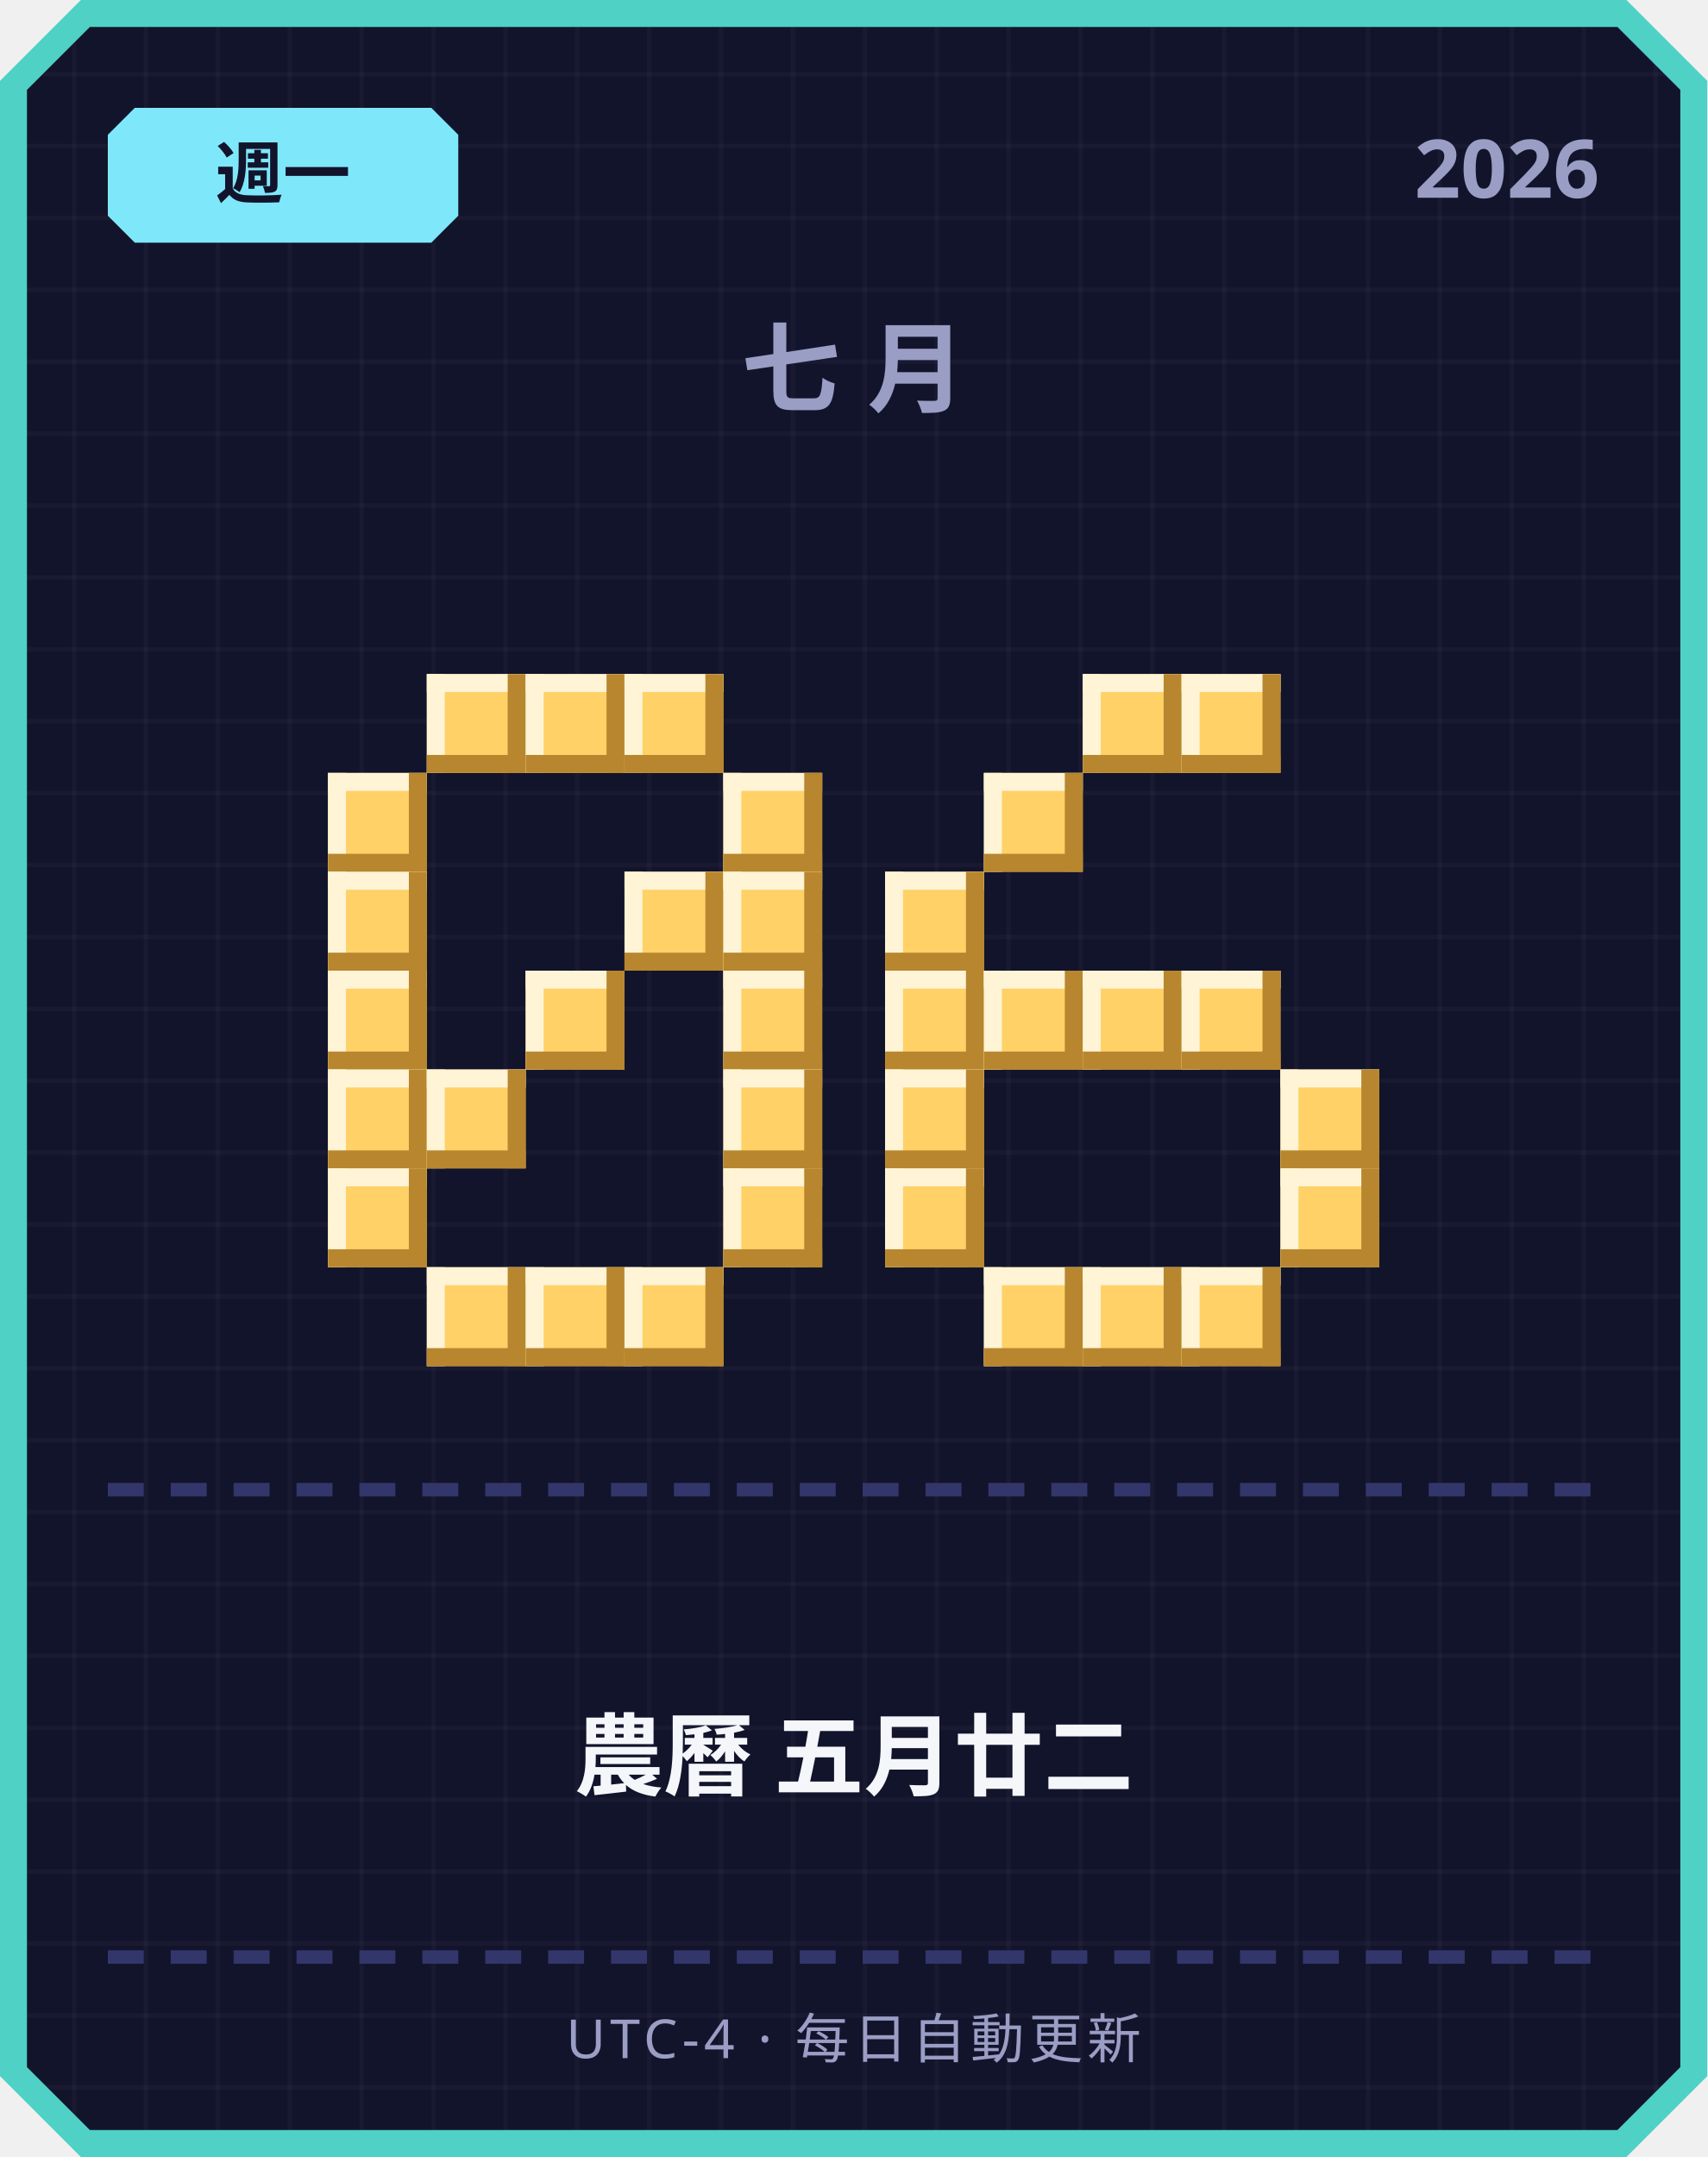
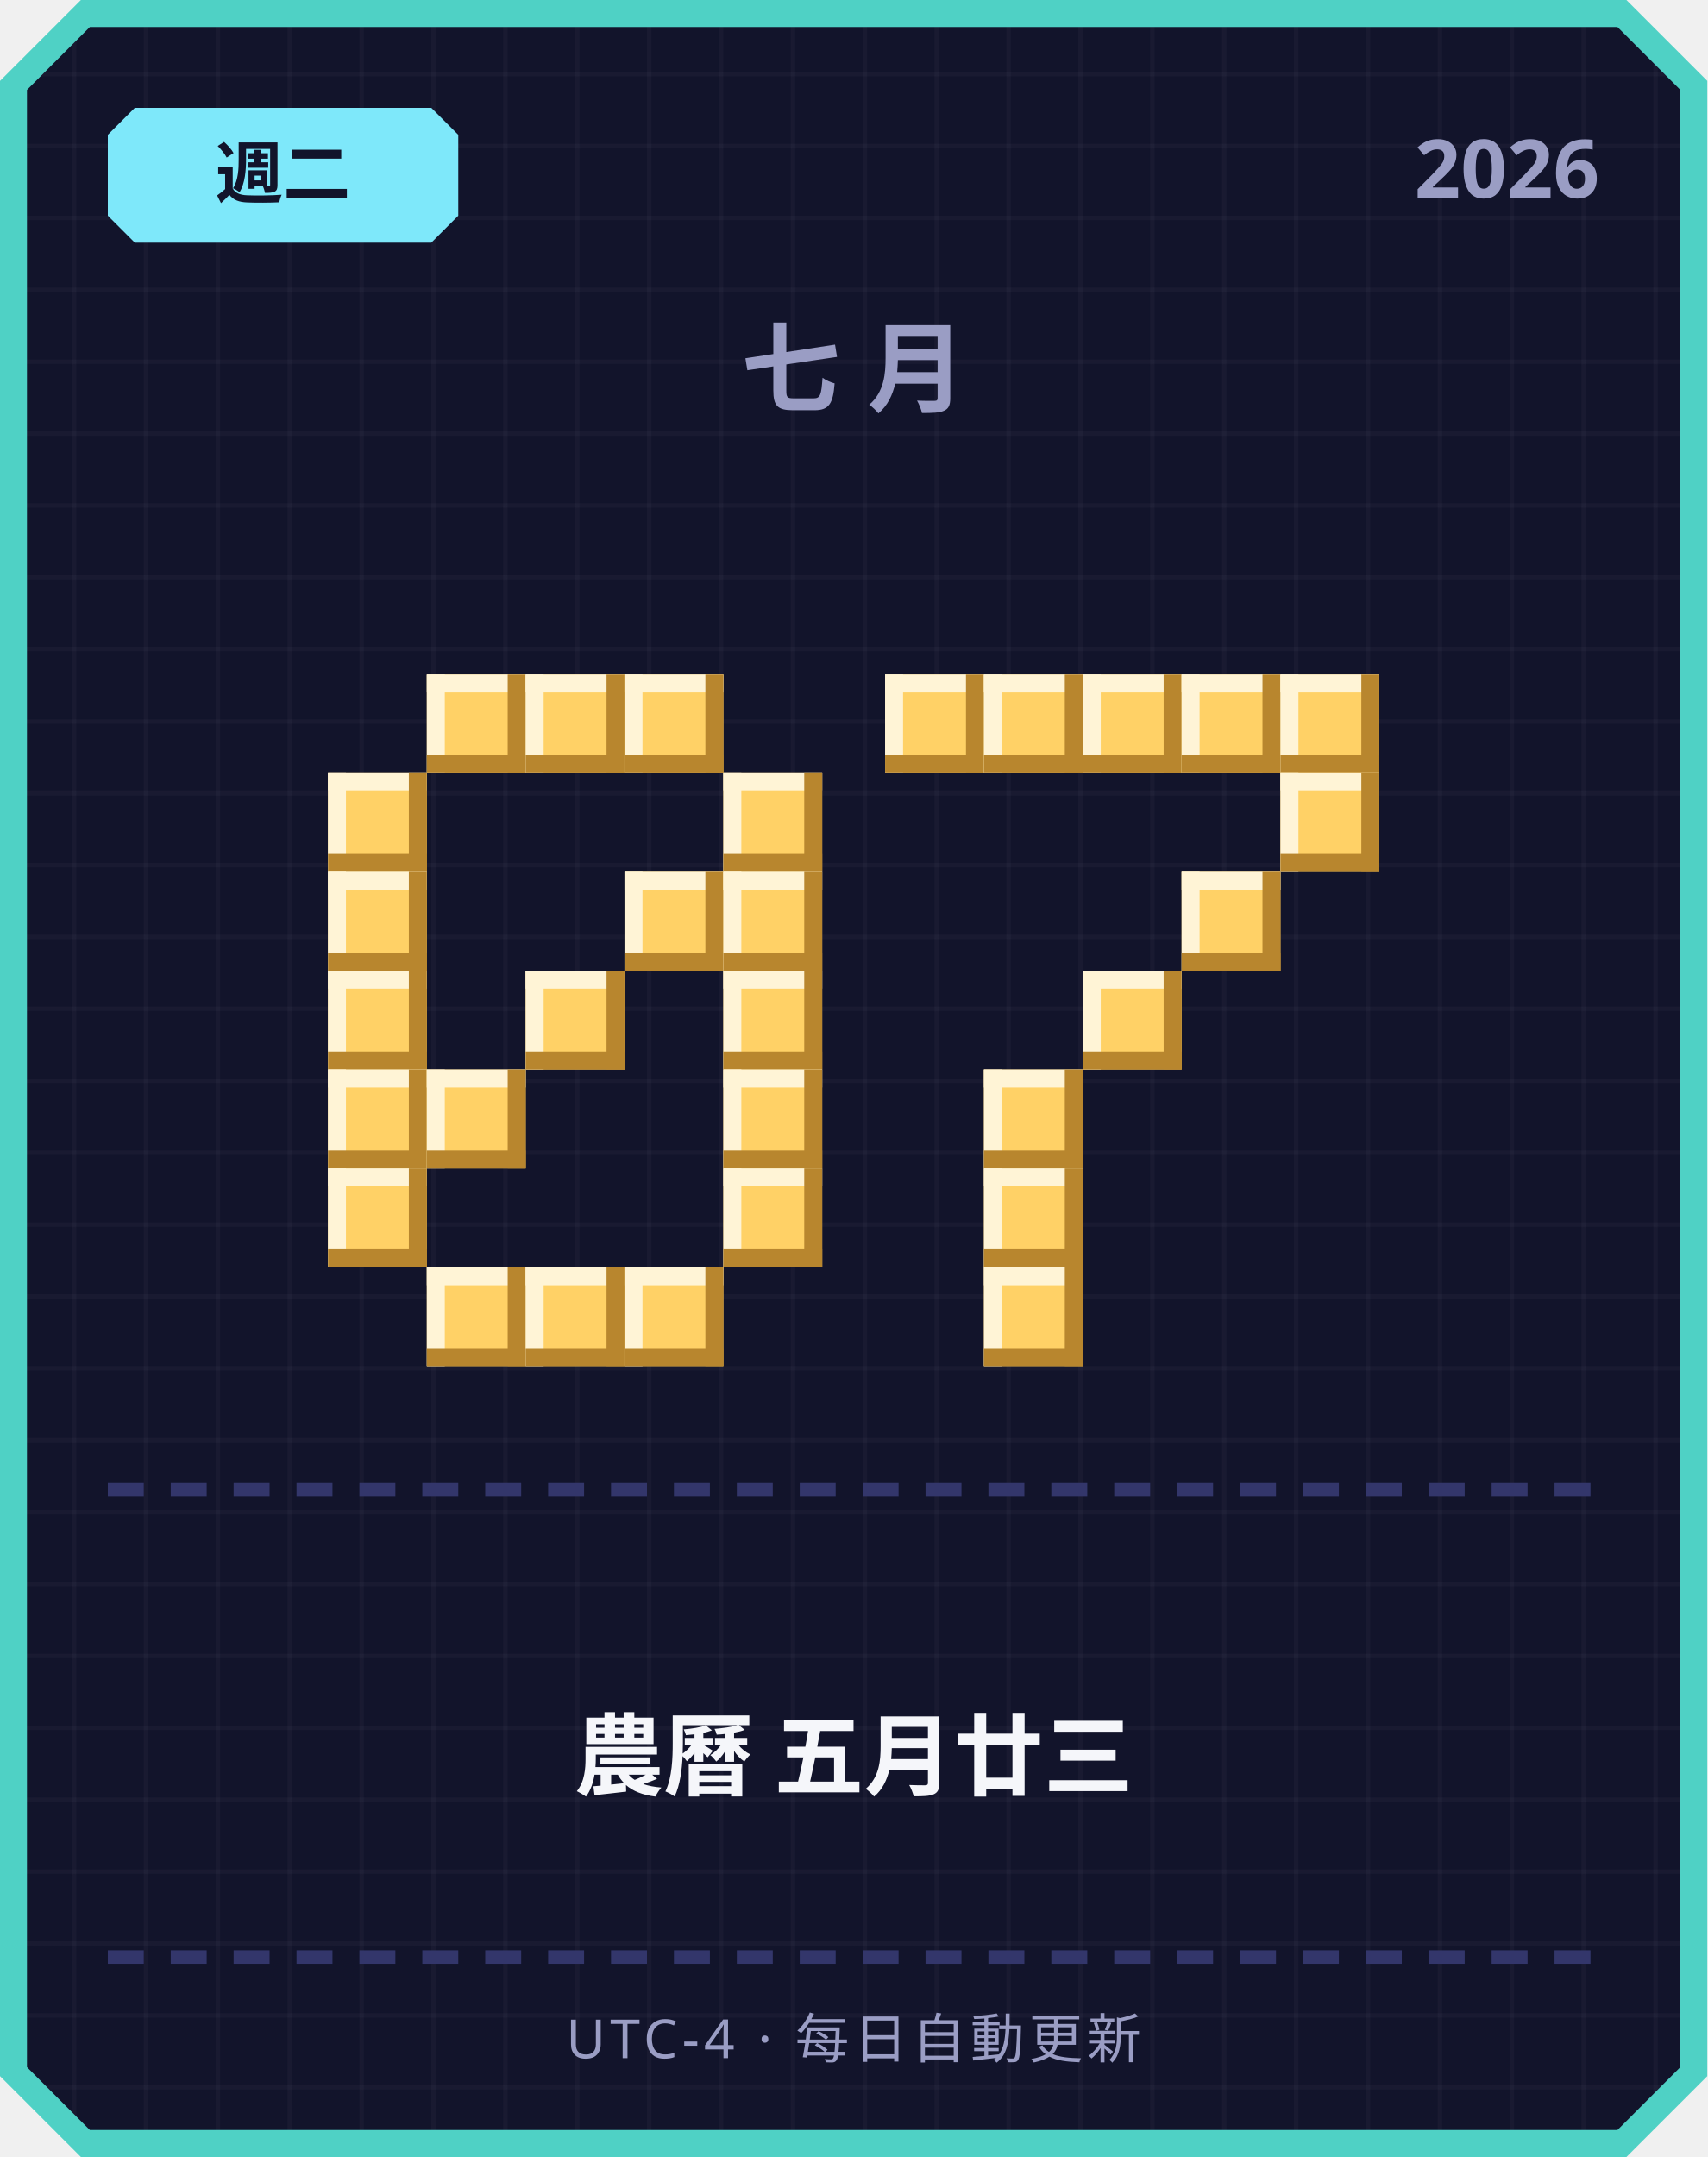
<svg xmlns="http://www.w3.org/2000/svg" width="380" height="480" viewBox="0 0 380 480">
  <defs>
    <pattern id="grid" width="16" height="16" patternUnits="userSpaceOnUse">
      <rect width="16" height="16" fill="#12142b" />
      <rect width="1" height="16" fill="#ffffff" opacity="0.03" />
      <rect width="16" height="1" fill="#ffffff" opacity="0.03" />
    </pattern>
  </defs>
  <path d="M 18,0 L 362,0 L 380,18 L 380,462 L 362,480 L 18,480 L 0,462 L 0,18 Z" fill="#4fd1c5" />
  <path d="M 20,6 L 360,6 L 374,20 L 374,460 L 360,474 L 20,474 L 6,460 L 6,20 Z" fill="url(#grid)" />
  <path d="M 30,24 L 96,24 L 102,30 L 102,48 L 96,54 L 30,54 L 24,48 L 24,30 Z" fill="#7ee8fa" />
-   <text x="63" y="44" text-anchor="middle" font-family="'Segoe UI', sans-serif" font-size="15" font-weight="700" fill="#12142b">週一</text>
+   <text x="63" y="44" text-anchor="middle" font-family="'Segoe UI', sans-serif" font-size="15" font-weight="700" fill="#12142b">週二</text>
  <text x="356" y="44" text-anchor="end" font-family="'Segoe UI', sans-serif" font-size="18" font-weight="700" fill="#9a9dc4">2026</text>
  <text x="190" y="90" text-anchor="middle" font-family="'Segoe UI', sans-serif" font-size="22" font-weight="700" letter-spacing="6" fill="#9a9dc4">七月</text>
  <rect x="95" y="150" width="22" height="22" fill="#ffd166" />
  <rect x="95" y="150" width="22" height="4" fill="#fff4d6" />
  <rect x="95" y="150" width="4" height="22" fill="#fff4d6" />
  <rect x="95" y="168" width="22" height="4" fill="#b8862e" />
  <rect x="113" y="150" width="4" height="22" fill="#b8862e" />
  <rect x="117" y="150" width="22" height="22" fill="#ffd166" />
  <rect x="117" y="150" width="22" height="4" fill="#fff4d6" />
  <rect x="117" y="150" width="4" height="22" fill="#fff4d6" />
  <rect x="117" y="168" width="22" height="4" fill="#b8862e" />
  <rect x="135" y="150" width="4" height="22" fill="#b8862e" />
  <rect x="139" y="150" width="22" height="22" fill="#ffd166" />
  <rect x="139" y="150" width="22" height="4" fill="#fff4d6" />
  <rect x="139" y="150" width="4" height="22" fill="#fff4d6" />
  <rect x="139" y="168" width="22" height="4" fill="#b8862e" />
  <rect x="157" y="150" width="4" height="22" fill="#b8862e" />
  <rect x="73" y="172" width="22" height="22" fill="#ffd166" />
  <rect x="73" y="172" width="22" height="4" fill="#fff4d6" />
  <rect x="73" y="172" width="4" height="22" fill="#fff4d6" />
  <rect x="73" y="190" width="22" height="4" fill="#b8862e" />
  <rect x="91" y="172" width="4" height="22" fill="#b8862e" />
  <rect x="161" y="172" width="22" height="22" fill="#ffd166" />
  <rect x="161" y="172" width="22" height="4" fill="#fff4d6" />
  <rect x="161" y="172" width="4" height="22" fill="#fff4d6" />
  <rect x="161" y="190" width="22" height="4" fill="#b8862e" />
  <rect x="179" y="172" width="4" height="22" fill="#b8862e" />
  <rect x="73" y="194" width="22" height="22" fill="#ffd166" />
  <rect x="73" y="194" width="22" height="4" fill="#fff4d6" />
  <rect x="73" y="194" width="4" height="22" fill="#fff4d6" />
  <rect x="73" y="212" width="22" height="4" fill="#b8862e" />
  <rect x="91" y="194" width="4" height="22" fill="#b8862e" />
  <rect x="139" y="194" width="22" height="22" fill="#ffd166" />
  <rect x="139" y="194" width="22" height="4" fill="#fff4d6" />
  <rect x="139" y="194" width="4" height="22" fill="#fff4d6" />
  <rect x="139" y="212" width="22" height="4" fill="#b8862e" />
  <rect x="157" y="194" width="4" height="22" fill="#b8862e" />
  <rect x="161" y="194" width="22" height="22" fill="#ffd166" />
  <rect x="161" y="194" width="22" height="4" fill="#fff4d6" />
  <rect x="161" y="194" width="4" height="22" fill="#fff4d6" />
  <rect x="161" y="212" width="22" height="4" fill="#b8862e" />
  <rect x="179" y="194" width="4" height="22" fill="#b8862e" />
  <rect x="73" y="216" width="22" height="22" fill="#ffd166" />
  <rect x="73" y="216" width="22" height="4" fill="#fff4d6" />
  <rect x="73" y="216" width="4" height="22" fill="#fff4d6" />
  <rect x="73" y="234" width="22" height="4" fill="#b8862e" />
  <rect x="91" y="216" width="4" height="22" fill="#b8862e" />
  <rect x="117" y="216" width="22" height="22" fill="#ffd166" />
  <rect x="117" y="216" width="22" height="4" fill="#fff4d6" />
  <rect x="117" y="216" width="4" height="22" fill="#fff4d6" />
  <rect x="117" y="234" width="22" height="4" fill="#b8862e" />
  <rect x="135" y="216" width="4" height="22" fill="#b8862e" />
  <rect x="161" y="216" width="22" height="22" fill="#ffd166" />
  <rect x="161" y="216" width="22" height="4" fill="#fff4d6" />
  <rect x="161" y="216" width="4" height="22" fill="#fff4d6" />
  <rect x="161" y="234" width="22" height="4" fill="#b8862e" />
  <rect x="179" y="216" width="4" height="22" fill="#b8862e" />
  <rect x="73" y="238" width="22" height="22" fill="#ffd166" />
  <rect x="73" y="238" width="22" height="4" fill="#fff4d6" />
  <rect x="73" y="238" width="4" height="22" fill="#fff4d6" />
  <rect x="73" y="256" width="22" height="4" fill="#b8862e" />
  <rect x="91" y="238" width="4" height="22" fill="#b8862e" />
  <rect x="95" y="238" width="22" height="22" fill="#ffd166" />
  <rect x="95" y="238" width="22" height="4" fill="#fff4d6" />
  <rect x="95" y="238" width="4" height="22" fill="#fff4d6" />
  <rect x="95" y="256" width="22" height="4" fill="#b8862e" />
  <rect x="113" y="238" width="4" height="22" fill="#b8862e" />
  <rect x="161" y="238" width="22" height="22" fill="#ffd166" />
  <rect x="161" y="238" width="22" height="4" fill="#fff4d6" />
  <rect x="161" y="238" width="4" height="22" fill="#fff4d6" />
  <rect x="161" y="256" width="22" height="4" fill="#b8862e" />
  <rect x="179" y="238" width="4" height="22" fill="#b8862e" />
  <rect x="73" y="260" width="22" height="22" fill="#ffd166" />
  <rect x="73" y="260" width="22" height="4" fill="#fff4d6" />
  <rect x="73" y="260" width="4" height="22" fill="#fff4d6" />
  <rect x="73" y="278" width="22" height="4" fill="#b8862e" />
  <rect x="91" y="260" width="4" height="22" fill="#b8862e" />
  <rect x="161" y="260" width="22" height="22" fill="#ffd166" />
  <rect x="161" y="260" width="22" height="4" fill="#fff4d6" />
  <rect x="161" y="260" width="4" height="22" fill="#fff4d6" />
  <rect x="161" y="278" width="22" height="4" fill="#b8862e" />
  <rect x="179" y="260" width="4" height="22" fill="#b8862e" />
  <rect x="95" y="282" width="22" height="22" fill="#ffd166" />
  <rect x="95" y="282" width="22" height="4" fill="#fff4d6" />
  <rect x="95" y="282" width="4" height="22" fill="#fff4d6" />
  <rect x="95" y="300" width="22" height="4" fill="#b8862e" />
  <rect x="113" y="282" width="4" height="22" fill="#b8862e" />
  <rect x="117" y="282" width="22" height="22" fill="#ffd166" />
  <rect x="117" y="282" width="22" height="4" fill="#fff4d6" />
  <rect x="117" y="282" width="4" height="22" fill="#fff4d6" />
  <rect x="117" y="300" width="22" height="4" fill="#b8862e" />
  <rect x="135" y="282" width="4" height="22" fill="#b8862e" />
  <rect x="139" y="282" width="22" height="22" fill="#ffd166" />
  <rect x="139" y="282" width="22" height="4" fill="#fff4d6" />
  <rect x="139" y="282" width="4" height="22" fill="#fff4d6" />
  <rect x="139" y="300" width="22" height="4" fill="#b8862e" />
  <rect x="157" y="282" width="4" height="22" fill="#b8862e" />
+   <rect x="197" y="150" width="22" height="22" fill="#ffd166" />
+   <rect x="197" y="150" width="22" height="4" fill="#fff4d6" />
+   <rect x="197" y="150" width="4" height="22" fill="#fff4d6" />
+   <rect x="197" y="168" width="22" height="4" fill="#b8862e" />
+   <rect x="215" y="150" width="4" height="22" fill="#b8862e" />
+   <rect x="219" y="150" width="22" height="22" fill="#ffd166" />
+   <rect x="219" y="150" width="22" height="4" fill="#fff4d6" />
+   <rect x="219" y="150" width="4" height="22" fill="#fff4d6" />
+   <rect x="219" y="168" width="22" height="4" fill="#b8862e" />
+   <rect x="237" y="150" width="4" height="22" fill="#b8862e" />
  <rect x="241" y="150" width="22" height="22" fill="#ffd166" />
  <rect x="241" y="150" width="22" height="4" fill="#fff4d6" />
  <rect x="241" y="150" width="4" height="22" fill="#fff4d6" />
  <rect x="241" y="168" width="22" height="4" fill="#b8862e" />
  <rect x="259" y="150" width="4" height="22" fill="#b8862e" />
  <rect x="263" y="150" width="22" height="22" fill="#ffd166" />
  <rect x="263" y="150" width="22" height="4" fill="#fff4d6" />
  <rect x="263" y="150" width="4" height="22" fill="#fff4d6" />
  <rect x="263" y="168" width="22" height="4" fill="#b8862e" />
  <rect x="281" y="150" width="4" height="22" fill="#b8862e" />
-   <rect x="219" y="172" width="22" height="22" fill="#ffd166" />
-   <rect x="219" y="172" width="22" height="4" fill="#fff4d6" />
-   <rect x="219" y="172" width="4" height="22" fill="#fff4d6" />
-   <rect x="219" y="190" width="22" height="4" fill="#b8862e" />
-   <rect x="237" y="172" width="4" height="22" fill="#b8862e" />
-   <rect x="197" y="194" width="22" height="22" fill="#ffd166" />
-   <rect x="197" y="194" width="22" height="4" fill="#fff4d6" />
-   <rect x="197" y="194" width="4" height="22" fill="#fff4d6" />
-   <rect x="197" y="212" width="22" height="4" fill="#b8862e" />
-   <rect x="215" y="194" width="4" height="22" fill="#b8862e" />
-   <rect x="197" y="216" width="22" height="22" fill="#ffd166" />
-   <rect x="197" y="216" width="22" height="4" fill="#fff4d6" />
-   <rect x="197" y="216" width="4" height="22" fill="#fff4d6" />
-   <rect x="197" y="234" width="22" height="4" fill="#b8862e" />
-   <rect x="215" y="216" width="4" height="22" fill="#b8862e" />
-   <rect x="219" y="216" width="22" height="22" fill="#ffd166" />
-   <rect x="219" y="216" width="22" height="4" fill="#fff4d6" />
-   <rect x="219" y="216" width="4" height="22" fill="#fff4d6" />
-   <rect x="219" y="234" width="22" height="4" fill="#b8862e" />
-   <rect x="237" y="216" width="4" height="22" fill="#b8862e" />
+   <rect x="285" y="150" width="22" height="22" fill="#ffd166" />
+   <rect x="285" y="150" width="22" height="4" fill="#fff4d6" />
+   <rect x="285" y="150" width="4" height="22" fill="#fff4d6" />
+   <rect x="285" y="168" width="22" height="4" fill="#b8862e" />
+   <rect x="303" y="150" width="4" height="22" fill="#b8862e" />
+   <rect x="285" y="172" width="22" height="22" fill="#ffd166" />
+   <rect x="285" y="172" width="22" height="4" fill="#fff4d6" />
+   <rect x="285" y="172" width="4" height="22" fill="#fff4d6" />
+   <rect x="285" y="190" width="22" height="4" fill="#b8862e" />
+   <rect x="303" y="172" width="4" height="22" fill="#b8862e" />
+   <rect x="263" y="194" width="22" height="22" fill="#ffd166" />
+   <rect x="263" y="194" width="22" height="4" fill="#fff4d6" />
+   <rect x="263" y="194" width="4" height="22" fill="#fff4d6" />
+   <rect x="263" y="212" width="22" height="4" fill="#b8862e" />
+   <rect x="281" y="194" width="4" height="22" fill="#b8862e" />
  <rect x="241" y="216" width="22" height="22" fill="#ffd166" />
  <rect x="241" y="216" width="22" height="4" fill="#fff4d6" />
  <rect x="241" y="216" width="4" height="22" fill="#fff4d6" />
  <rect x="241" y="234" width="22" height="4" fill="#b8862e" />
  <rect x="259" y="216" width="4" height="22" fill="#b8862e" />
-   <rect x="263" y="216" width="22" height="22" fill="#ffd166" />
-   <rect x="263" y="216" width="22" height="4" fill="#fff4d6" />
-   <rect x="263" y="216" width="4" height="22" fill="#fff4d6" />
-   <rect x="263" y="234" width="22" height="4" fill="#b8862e" />
-   <rect x="281" y="216" width="4" height="22" fill="#b8862e" />
-   <rect x="197" y="238" width="22" height="22" fill="#ffd166" />
-   <rect x="197" y="238" width="22" height="4" fill="#fff4d6" />
-   <rect x="197" y="238" width="4" height="22" fill="#fff4d6" />
-   <rect x="197" y="256" width="22" height="4" fill="#b8862e" />
-   <rect x="215" y="238" width="4" height="22" fill="#b8862e" />
-   <rect x="285" y="238" width="22" height="22" fill="#ffd166" />
-   <rect x="285" y="238" width="22" height="4" fill="#fff4d6" />
-   <rect x="285" y="238" width="4" height="22" fill="#fff4d6" />
-   <rect x="285" y="256" width="22" height="4" fill="#b8862e" />
-   <rect x="303" y="238" width="4" height="22" fill="#b8862e" />
-   <rect x="197" y="260" width="22" height="22" fill="#ffd166" />
-   <rect x="197" y="260" width="22" height="4" fill="#fff4d6" />
-   <rect x="197" y="260" width="4" height="22" fill="#fff4d6" />
-   <rect x="197" y="278" width="22" height="4" fill="#b8862e" />
-   <rect x="215" y="260" width="4" height="22" fill="#b8862e" />
-   <rect x="285" y="260" width="22" height="22" fill="#ffd166" />
-   <rect x="285" y="260" width="22" height="4" fill="#fff4d6" />
-   <rect x="285" y="260" width="4" height="22" fill="#fff4d6" />
-   <rect x="285" y="278" width="22" height="4" fill="#b8862e" />
-   <rect x="303" y="260" width="4" height="22" fill="#b8862e" />
+   <rect x="219" y="238" width="22" height="22" fill="#ffd166" />
+   <rect x="219" y="238" width="22" height="4" fill="#fff4d6" />
+   <rect x="219" y="238" width="4" height="22" fill="#fff4d6" />
+   <rect x="219" y="256" width="22" height="4" fill="#b8862e" />
+   <rect x="237" y="238" width="4" height="22" fill="#b8862e" />
+   <rect x="219" y="260" width="22" height="22" fill="#ffd166" />
+   <rect x="219" y="260" width="22" height="4" fill="#fff4d6" />
+   <rect x="219" y="260" width="4" height="22" fill="#fff4d6" />
+   <rect x="219" y="278" width="22" height="4" fill="#b8862e" />
+   <rect x="237" y="260" width="4" height="22" fill="#b8862e" />
  <rect x="219" y="282" width="22" height="22" fill="#ffd166" />
  <rect x="219" y="282" width="22" height="4" fill="#fff4d6" />
  <rect x="219" y="282" width="4" height="22" fill="#fff4d6" />
  <rect x="219" y="300" width="22" height="4" fill="#b8862e" />
  <rect x="237" y="282" width="4" height="22" fill="#b8862e" />
-   <rect x="241" y="282" width="22" height="22" fill="#ffd166" />
-   <rect x="241" y="282" width="22" height="4" fill="#fff4d6" />
-   <rect x="241" y="282" width="4" height="22" fill="#fff4d6" />
-   <rect x="241" y="300" width="22" height="4" fill="#b8862e" />
-   <rect x="259" y="282" width="4" height="22" fill="#b8862e" />
-   <rect x="263" y="282" width="22" height="22" fill="#ffd166" />
-   <rect x="263" y="282" width="22" height="4" fill="#fff4d6" />
-   <rect x="263" y="282" width="4" height="22" fill="#fff4d6" />
-   <rect x="263" y="300" width="22" height="4" fill="#b8862e" />
-   <rect x="281" y="282" width="4" height="22" fill="#b8862e" />
  <rect x="24" y="330" width="8" height="3" fill="#33366b" />
  <rect x="38" y="330" width="8" height="3" fill="#33366b" />
  <rect x="52" y="330" width="8" height="3" fill="#33366b" />
  <rect x="66" y="330" width="8" height="3" fill="#33366b" />
  <rect x="80" y="330" width="8" height="3" fill="#33366b" />
  <rect x="94" y="330" width="8" height="3" fill="#33366b" />
  <rect x="108" y="330" width="8" height="3" fill="#33366b" />
  <rect x="122" y="330" width="8" height="3" fill="#33366b" />
  <rect x="136" y="330" width="8" height="3" fill="#33366b" />
  <rect x="150" y="330" width="8" height="3" fill="#33366b" />
  <rect x="164" y="330" width="8" height="3" fill="#33366b" />
  <rect x="178" y="330" width="8" height="3" fill="#33366b" />
  <rect x="192" y="330" width="8" height="3" fill="#33366b" />
  <rect x="206" y="330" width="8" height="3" fill="#33366b" />
  <rect x="220" y="330" width="8" height="3" fill="#33366b" />
  <rect x="234" y="330" width="8" height="3" fill="#33366b" />
  <rect x="248" y="330" width="8" height="3" fill="#33366b" />
  <rect x="262" y="330" width="8" height="3" fill="#33366b" />
  <rect x="276" y="330" width="8" height="3" fill="#33366b" />
  <rect x="290" y="330" width="8" height="3" fill="#33366b" />
  <rect x="304" y="330" width="8" height="3" fill="#33366b" />
  <rect x="318" y="330" width="8" height="3" fill="#33366b" />
  <rect x="332" y="330" width="8" height="3" fill="#33366b" />
  <rect x="346" y="330" width="8" height="3" fill="#33366b" />
-   <text x="190" y="398" text-anchor="middle" font-family="'Segoe UI', 'Microsoft JhengHei', sans-serif" font-size="20" font-weight="700" fill="#f5f6fa">農曆 五月廿二</text>
+   <text x="190" y="398" text-anchor="middle" font-family="'Segoe UI', 'Microsoft JhengHei', sans-serif" font-size="20" font-weight="700" fill="#f5f6fa">農曆 五月廿三</text>
  <rect x="24" y="434" width="8" height="3" fill="#33366b" />
  <rect x="38" y="434" width="8" height="3" fill="#33366b" />
  <rect x="52" y="434" width="8" height="3" fill="#33366b" />
  <rect x="66" y="434" width="8" height="3" fill="#33366b" />
  <rect x="80" y="434" width="8" height="3" fill="#33366b" />
  <rect x="94" y="434" width="8" height="3" fill="#33366b" />
  <rect x="108" y="434" width="8" height="3" fill="#33366b" />
  <rect x="122" y="434" width="8" height="3" fill="#33366b" />
  <rect x="136" y="434" width="8" height="3" fill="#33366b" />
  <rect x="150" y="434" width="8" height="3" fill="#33366b" />
  <rect x="164" y="434" width="8" height="3" fill="#33366b" />
  <rect x="178" y="434" width="8" height="3" fill="#33366b" />
  <rect x="192" y="434" width="8" height="3" fill="#33366b" />
  <rect x="206" y="434" width="8" height="3" fill="#33366b" />
  <rect x="220" y="434" width="8" height="3" fill="#33366b" />
  <rect x="234" y="434" width="8" height="3" fill="#33366b" />
  <rect x="248" y="434" width="8" height="3" fill="#33366b" />
  <rect x="262" y="434" width="8" height="3" fill="#33366b" />
  <rect x="276" y="434" width="8" height="3" fill="#33366b" />
  <rect x="290" y="434" width="8" height="3" fill="#33366b" />
  <rect x="304" y="434" width="8" height="3" fill="#33366b" />
  <rect x="318" y="434" width="8" height="3" fill="#33366b" />
  <rect x="332" y="434" width="8" height="3" fill="#33366b" />
  <rect x="346" y="434" width="8" height="3" fill="#33366b" />
  <text x="190" y="458" text-anchor="middle" font-family="'Segoe UI', sans-serif" font-size="12" letter-spacing="1" fill="#9a9dc4">UTC-4 · 每日自動更新</text>
</svg>
